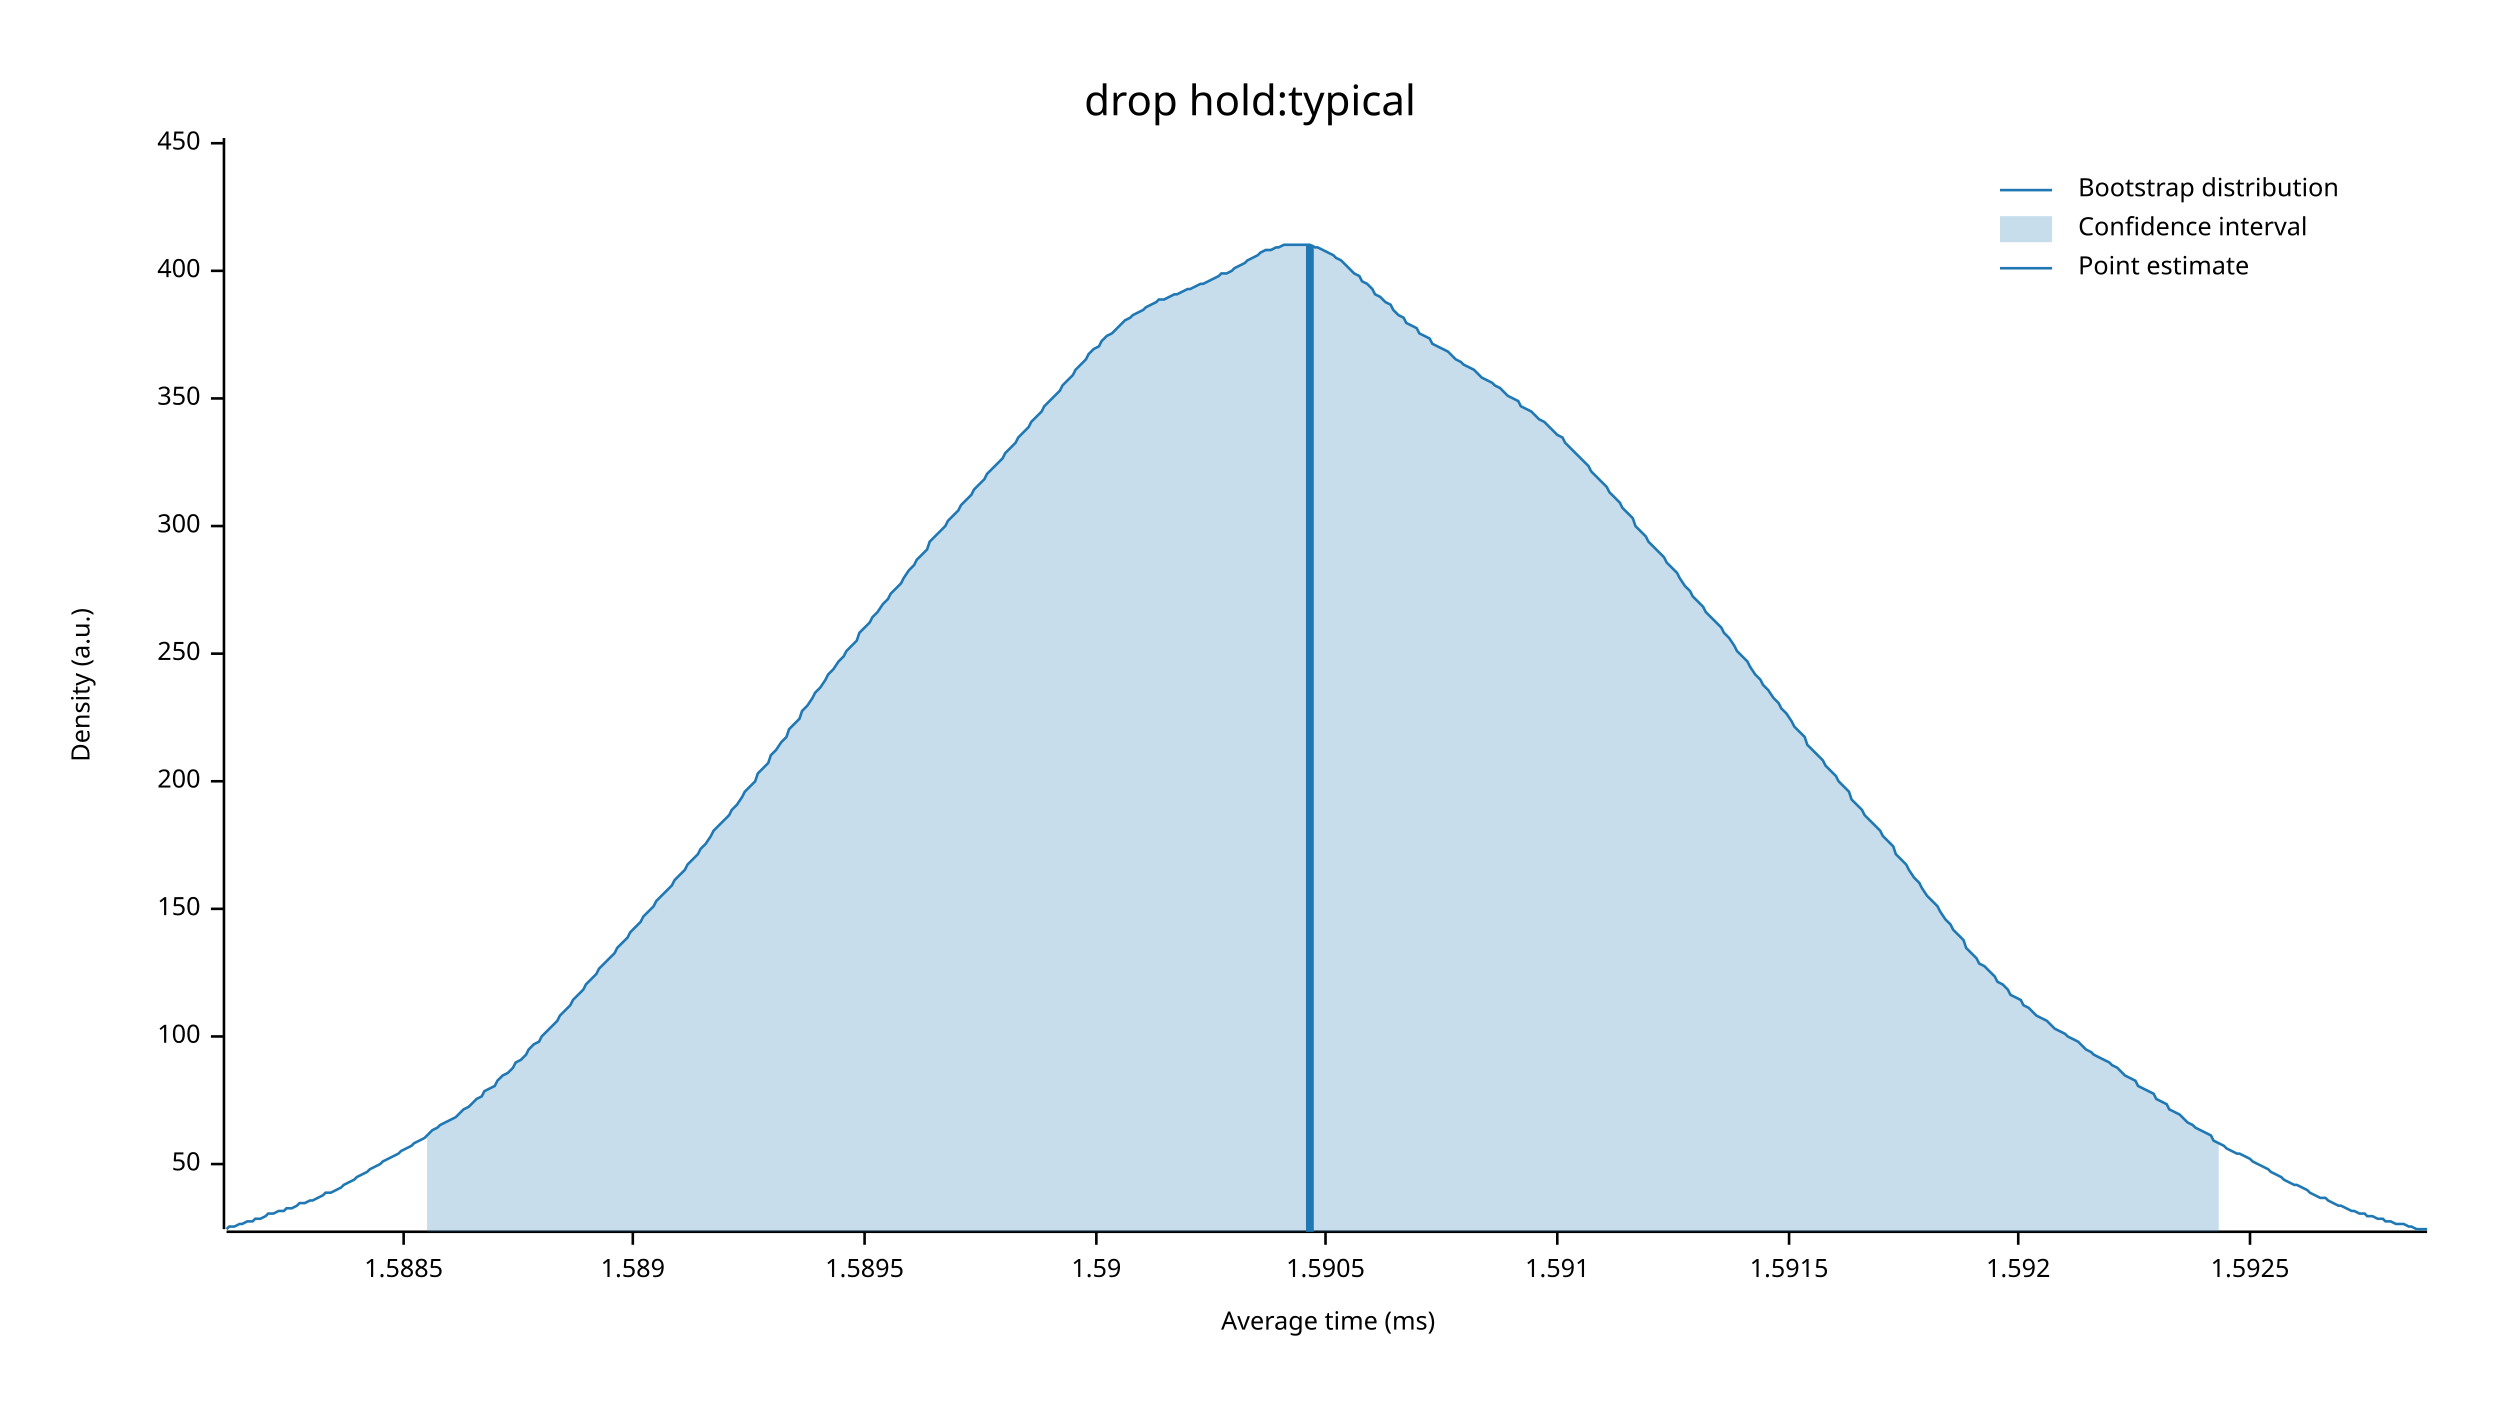
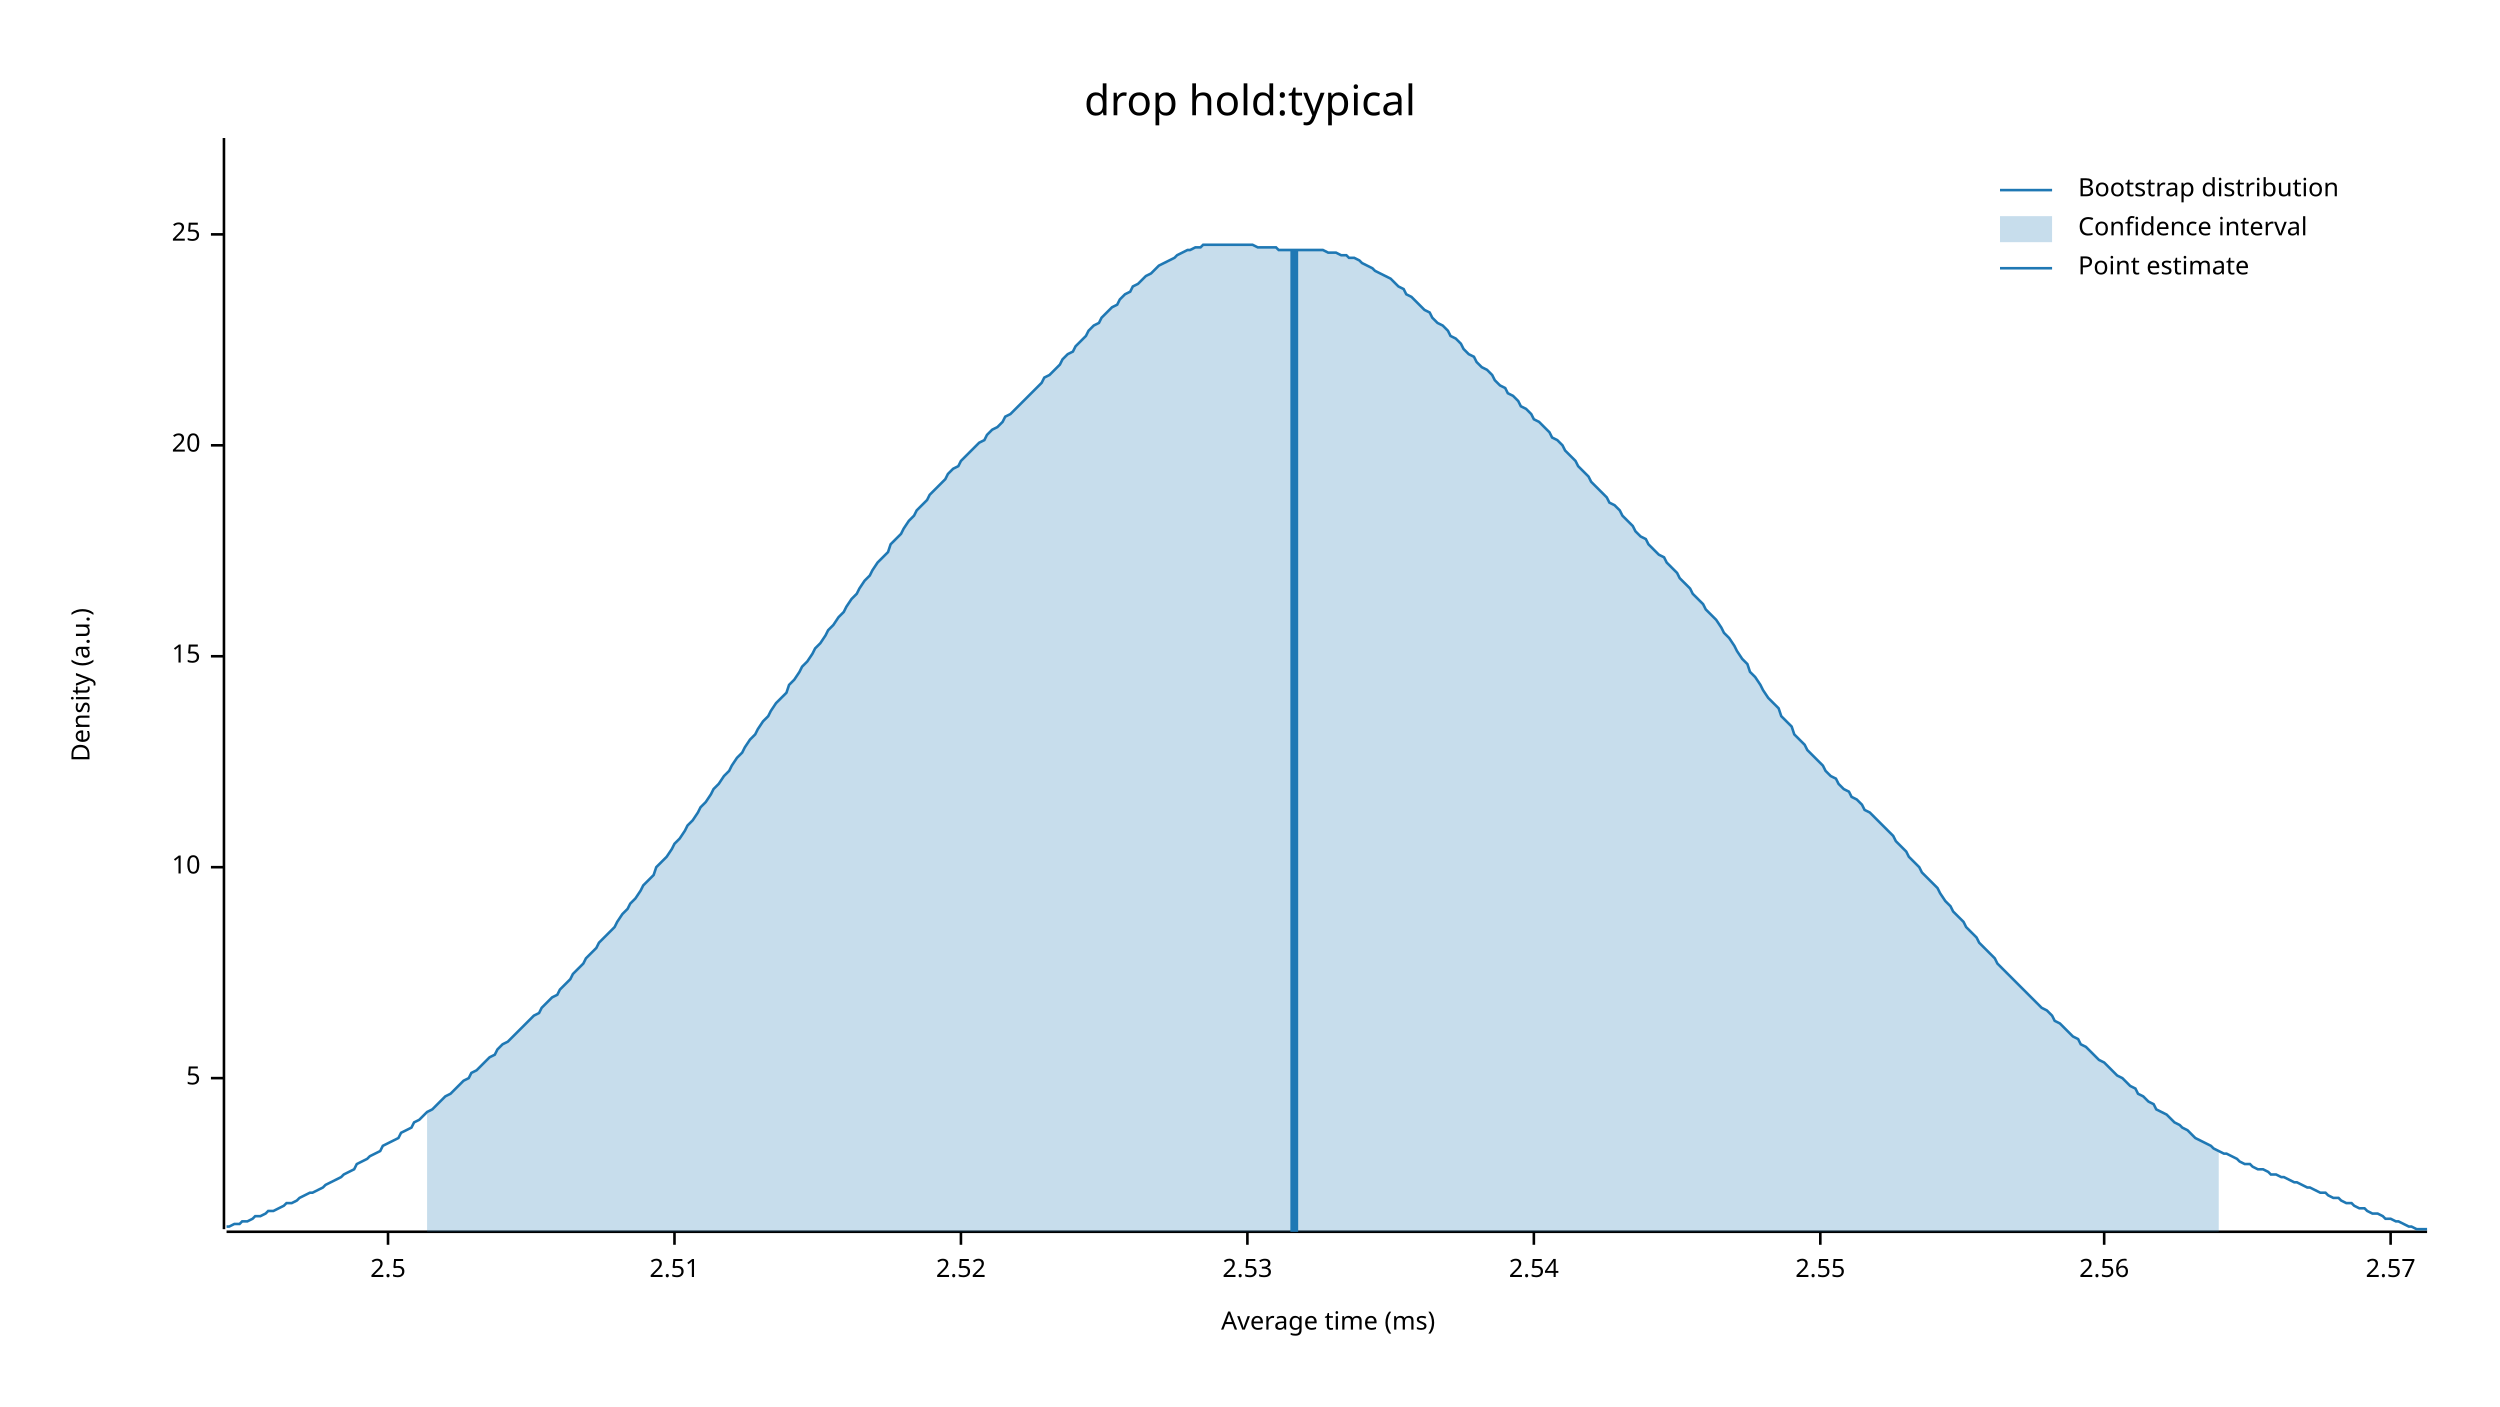
<svg xmlns="http://www.w3.org/2000/svg" width="960" height="540" viewBox="0 0 960 540">
  <text x="480" y="32" dy="0.76em" text-anchor="middle" font-family="sans-serif" font-size="16.129" opacity="1" fill="#000000">
drop hold:typical
</text>
  <text x="27" y="263" dy="0.76em" text-anchor="middle" font-family="sans-serif" font-size="9.677" opacity="1" fill="#000000" transform="rotate(270, 27, 263)">
Density (a.u.)
</text>
  <text x="510" y="513" dy="-0.5ex" text-anchor="middle" font-family="sans-serif" font-size="9.677" opacity="1" fill="#000000">
Average time (ms)
</text>
  <polyline fill="none" opacity="1" stroke="#000000" stroke-width="1" points="86,53 86,472 " />
-   <text x="77" y="447" dy="0.5ex" text-anchor="end" font-family="sans-serif" font-size="9.677" opacity="1" fill="#000000">
- 50
+   <text x="77" y="414" dy="0.5ex" text-anchor="end" font-family="sans-serif" font-size="9.677" opacity="1" fill="#000000">
+ 5
</text>
-   <polyline fill="none" opacity="1" stroke="#000000" stroke-width="1" points="81,447 86,447 " />
-   <text x="77" y="398" dy="0.5ex" text-anchor="end" font-family="sans-serif" font-size="9.677" opacity="1" fill="#000000">
- 100
+   <polyline fill="none" opacity="1" stroke="#000000" stroke-width="1" points="81,414 86,414 " />
+   <text x="77" y="333" dy="0.5ex" text-anchor="end" font-family="sans-serif" font-size="9.677" opacity="1" fill="#000000">
+ 10
</text>
-   <polyline fill="none" opacity="1" stroke="#000000" stroke-width="1" points="81,398 86,398 " />
-   <text x="77" y="349" dy="0.5ex" text-anchor="end" font-family="sans-serif" font-size="9.677" opacity="1" fill="#000000">
- 150
+   <polyline fill="none" opacity="1" stroke="#000000" stroke-width="1" points="81,333 86,333 " />
+   <text x="77" y="252" dy="0.5ex" text-anchor="end" font-family="sans-serif" font-size="9.677" opacity="1" fill="#000000">
+ 15
</text>
-   <polyline fill="none" opacity="1" stroke="#000000" stroke-width="1" points="81,349 86,349 " />
-   <text x="77" y="300" dy="0.5ex" text-anchor="end" font-family="sans-serif" font-size="9.677" opacity="1" fill="#000000">
- 200
+   <polyline fill="none" opacity="1" stroke="#000000" stroke-width="1" points="81,252 86,252 " />
+   <text x="77" y="171" dy="0.5ex" text-anchor="end" font-family="sans-serif" font-size="9.677" opacity="1" fill="#000000">
+ 20
</text>
-   <polyline fill="none" opacity="1" stroke="#000000" stroke-width="1" points="81,300 86,300 " />
-   <text x="77" y="251" dy="0.5ex" text-anchor="end" font-family="sans-serif" font-size="9.677" opacity="1" fill="#000000">
- 250
+   <polyline fill="none" opacity="1" stroke="#000000" stroke-width="1" points="81,171 86,171 " />
+   <text x="77" y="90" dy="0.5ex" text-anchor="end" font-family="sans-serif" font-size="9.677" opacity="1" fill="#000000">
+ 25
</text>
-   <polyline fill="none" opacity="1" stroke="#000000" stroke-width="1" points="81,251 86,251 " />
-   <text x="77" y="202" dy="0.5ex" text-anchor="end" font-family="sans-serif" font-size="9.677" opacity="1" fill="#000000">
- 300
+   <polyline fill="none" opacity="1" stroke="#000000" stroke-width="1" points="81,90 86,90 " />
+   <polyline fill="none" opacity="1" stroke="#000000" stroke-width="1" points="87,473 932,473 " />
+   <text x="149" y="483" dy="0.76em" text-anchor="middle" font-family="sans-serif" font-size="9.677" opacity="1" fill="#000000">
+ 2.5
</text>
-   <polyline fill="none" opacity="1" stroke="#000000" stroke-width="1" points="81,202 86,202 " />
-   <text x="77" y="153" dy="0.5ex" text-anchor="end" font-family="sans-serif" font-size="9.677" opacity="1" fill="#000000">
- 350
+   <polyline fill="none" opacity="1" stroke="#000000" stroke-width="1" points="149,473 149,478 " />
+   <text x="259" y="483" dy="0.76em" text-anchor="middle" font-family="sans-serif" font-size="9.677" opacity="1" fill="#000000">
+ 2.51
</text>
-   <polyline fill="none" opacity="1" stroke="#000000" stroke-width="1" points="81,153 86,153 " />
-   <text x="77" y="104" dy="0.5ex" text-anchor="end" font-family="sans-serif" font-size="9.677" opacity="1" fill="#000000">
- 400
+   <polyline fill="none" opacity="1" stroke="#000000" stroke-width="1" points="259,473 259,478 " />
+   <text x="369" y="483" dy="0.76em" text-anchor="middle" font-family="sans-serif" font-size="9.677" opacity="1" fill="#000000">
+ 2.52
</text>
-   <polyline fill="none" opacity="1" stroke="#000000" stroke-width="1" points="81,104 86,104 " />
-   <text x="77" y="55" dy="0.5ex" text-anchor="end" font-family="sans-serif" font-size="9.677" opacity="1" fill="#000000">
- 450
+   <polyline fill="none" opacity="1" stroke="#000000" stroke-width="1" points="369,473 369,478 " />
+   <text x="479" y="483" dy="0.76em" text-anchor="middle" font-family="sans-serif" font-size="9.677" opacity="1" fill="#000000">
+ 2.53
</text>
-   <polyline fill="none" opacity="1" stroke="#000000" stroke-width="1" points="81,55 86,55 " />
-   <polyline fill="none" opacity="1" stroke="#000000" stroke-width="1" points="87,473 932,473 " />
-   <text x="155" y="483" dy="0.76em" text-anchor="middle" font-family="sans-serif" font-size="9.677" opacity="1" fill="#000000">
- 1.5885
+   <polyline fill="none" opacity="1" stroke="#000000" stroke-width="1" points="479,473 479,478 " />
+   <text x="589" y="483" dy="0.76em" text-anchor="middle" font-family="sans-serif" font-size="9.677" opacity="1" fill="#000000">
+ 2.54
</text>
-   <polyline fill="none" opacity="1" stroke="#000000" stroke-width="1" points="155,473 155,478 " />
-   <text x="243" y="483" dy="0.76em" text-anchor="middle" font-family="sans-serif" font-size="9.677" opacity="1" fill="#000000">
- 1.589
+   <polyline fill="none" opacity="1" stroke="#000000" stroke-width="1" points="589,473 589,478 " />
+   <text x="699" y="483" dy="0.76em" text-anchor="middle" font-family="sans-serif" font-size="9.677" opacity="1" fill="#000000">
+ 2.55
</text>
-   <polyline fill="none" opacity="1" stroke="#000000" stroke-width="1" points="243,473 243,478 " />
-   <text x="332" y="483" dy="0.76em" text-anchor="middle" font-family="sans-serif" font-size="9.677" opacity="1" fill="#000000">
- 1.5895
+   <polyline fill="none" opacity="1" stroke="#000000" stroke-width="1" points="699,473 699,478 " />
+   <text x="808" y="483" dy="0.76em" text-anchor="middle" font-family="sans-serif" font-size="9.677" opacity="1" fill="#000000">
+ 2.56
</text>
-   <polyline fill="none" opacity="1" stroke="#000000" stroke-width="1" points="332,473 332,478 " />
-   <text x="421" y="483" dy="0.76em" text-anchor="middle" font-family="sans-serif" font-size="9.677" opacity="1" fill="#000000">
- 1.59
+   <polyline fill="none" opacity="1" stroke="#000000" stroke-width="1" points="808,473 808,478 " />
+   <text x="918" y="483" dy="0.76em" text-anchor="middle" font-family="sans-serif" font-size="9.677" opacity="1" fill="#000000">
+ 2.57
</text>
-   <polyline fill="none" opacity="1" stroke="#000000" stroke-width="1" points="421,473 421,478 " />
-   <text x="509" y="483" dy="0.76em" text-anchor="middle" font-family="sans-serif" font-size="9.677" opacity="1" fill="#000000">
- 1.5905
- </text>
-   <polyline fill="none" opacity="1" stroke="#000000" stroke-width="1" points="509,473 509,478 " />
-   <text x="598" y="483" dy="0.76em" text-anchor="middle" font-family="sans-serif" font-size="9.677" opacity="1" fill="#000000">
- 1.591
- </text>
-   <polyline fill="none" opacity="1" stroke="#000000" stroke-width="1" points="598,473 598,478 " />
-   <text x="687" y="483" dy="0.76em" text-anchor="middle" font-family="sans-serif" font-size="9.677" opacity="1" fill="#000000">
- 1.5915
- </text>
-   <polyline fill="none" opacity="1" stroke="#000000" stroke-width="1" points="687,473 687,478 " />
-   <text x="775" y="483" dy="0.76em" text-anchor="middle" font-family="sans-serif" font-size="9.677" opacity="1" fill="#000000">
- 1.592
- </text>
-   <polyline fill="none" opacity="1" stroke="#000000" stroke-width="1" points="775,473 775,478 " />
-   <text x="864" y="483" dy="0.76em" text-anchor="middle" font-family="sans-serif" font-size="9.677" opacity="1" fill="#000000">
- 1.5925
- </text>
-   <polyline fill="none" opacity="1" stroke="#000000" stroke-width="1" points="864,473 864,478 " />
-   <polyline fill="none" opacity="1" stroke="#1F78B4" stroke-width="1" points="87,472 88,471 90,471 92,470 93,470 95,469 97,469 98,468 100,468 102,467 103,466 105,466 107,465 109,465 110,464 112,464 114,463 115,462 117,462 119,461 120,461 122,460 124,459 125,458 127,458 129,457 131,456 132,455 134,454 136,453 137,452 139,451 141,450 142,449 144,448 146,447 147,446 149,445 151,444 153,443 154,442 156,441 158,440 159,439 161,438 163,437 164,436 166,434 168,433 169,432 171,431 173,430 175,429 176,428 178,426 180,425 181,424 183,422 185,421 186,419 188,418 190,417 191,415 193,413 195,412 197,410 198,408 200,407 202,405 203,403 205,401 207,400 208,398 210,396 212,394 214,392 215,390 217,388 219,386 220,384 222,382 224,380 225,378 227,376 229,374 230,372 232,370 234,368 236,366 237,364 239,362 241,360 242,358 244,356 246,354 247,352 249,350 251,348 252,346 254,344 256,342 258,340 259,338 261,336 263,334 264,332 266,330 268,328 269,326 271,324 273,321 274,319 276,317 278,315 280,313 281,311 283,309 285,306 286,304 288,302 290,300 291,297 293,295 295,293 296,290 298,288 300,285 302,283 303,280 305,278 307,276 308,273 310,271 312,268 313,266 315,264 317,261 318,259 320,257 322,254 324,252 325,250 327,248 329,246 330,243 332,241 334,239 335,237 337,235 339,232 341,230 342,228 344,226 346,224 347,222 349,219 351,217 352,215 354,213 356,211 357,208 359,206 361,204 363,202 364,200 366,198 368,196 369,194 371,192 373,190 374,188 376,186 378,184 379,182 381,180 383,178 385,176 386,174 388,172 390,170 391,168 393,166 395,164 396,162 398,160 400,158 401,156 403,154 405,152 407,150 408,148 410,146 412,144 413,142 415,140 417,138 418,136 420,134 422,133 423,131 425,129 427,128 429,126 430,125 432,123 434,122 435,121 437,120 439,119 440,118 442,117 444,116 445,115 447,115 449,114 451,113 452,113 454,112 456,111 457,111 459,110 461,109 462,109 464,108 466,107 468,106 469,105 471,105 473,104 474,103 476,102 478,101 479,100 481,99 483,98 484,97 486,96 488,96 490,95 491,95 493,94 495,94 496,94 498,94 500,94 501,94 503,94 505,95 506,95 508,96 510,97 512,98 513,99 515,100 517,102 518,103 520,105 522,106 523,108 525,109 527,111 528,113 530,114 532,116 534,117 535,119 537,121 539,122 540,124 542,125 544,126 545,128 547,129 549,130 550,132 552,133 554,134 556,135 557,136 559,138 561,139 562,140 564,141 566,142 567,143 569,145 571,146 573,147 574,148 576,149 578,151 579,152 581,153 583,154 584,156 586,157 588,158 589,159 591,161 593,162 595,164 596,165 598,167 600,168 601,170 603,172 605,174 606,175 608,177 610,179 611,181 613,183 615,185 617,187 618,189 620,191 622,193 623,195 625,197 627,199 628,202 630,204 632,206 633,208 635,210 637,212 639,214 640,216 642,218 644,220 645,222 647,225 649,227 650,229 652,231 654,233 655,235 657,237 659,239 661,241 662,243 664,245 666,248 667,250 669,252 671,254 672,256 674,259 676,261 677,263 679,265 681,268 683,270 684,272 686,274 688,277 689,279 691,281 693,283 694,286 696,288 698,290 700,292 701,294 703,296 705,298 706,300 708,302 710,304 711,307 713,309 715,311 716,313 718,315 720,317 722,319 723,321 725,323 727,325 728,328 730,330 732,332 733,334 735,337 737,339 738,341 740,344 742,346 744,348 745,350 747,353 749,355 750,357 752,359 754,361 755,364 757,366 759,368 760,370 762,371 764,373 766,375 767,377 769,378 771,380 772,382 774,383 776,384 777,386 779,387 781,389 782,390 784,391 786,392 788,394 789,395 791,396 793,397 794,398 796,399 798,400 799,401 801,403 803,404 804,405 806,406 808,407 810,408 811,409 813,410 815,412 816,413 818,414 820,415 821,417 823,418 825,419 827,420 828,422 830,423 832,424 833,426 835,427 837,428 838,429 840,431 842,432 843,433 845,434 847,435 849,436 850,438 852,439 854,440 855,441 857,442 859,443 860,443 862,444 864,445 865,446 867,447 869,448 871,449 872,450 874,451 876,452 877,453 879,454 881,455 882,455 884,456 886,457 887,458 889,459 891,460 893,460 894,461 896,462 898,463 899,463 901,464 903,465 904,465 906,466 908,466 909,467 911,467 913,468 915,468 916,469 918,469 920,470 921,470 923,470 925,471 926,471 928,472 930,472 932,472 " />
-   <polygon opacity="0.25" fill="#1F78B4" points="164,436 166,434 168,433 169,432 171,431 173,430 175,429 176,428 178,426 180,425 181,424 183,422 185,421 186,419 188,418 190,417 191,415 193,413 195,412 197,410 198,408 200,407 202,405 203,403 205,401 207,400 208,398 210,396 212,394 214,392 215,390 217,388 219,386 220,384 222,382 224,380 225,378 227,376 229,374 230,372 232,370 234,368 236,366 237,364 239,362 241,360 242,358 244,356 246,354 247,352 249,350 251,348 252,346 254,344 256,342 258,340 259,338 261,336 263,334 264,332 266,330 268,328 269,326 271,324 273,321 274,319 276,317 278,315 280,313 281,311 283,309 285,306 286,304 288,302 290,300 291,297 293,295 295,293 296,290 298,288 300,285 302,283 303,280 305,278 307,276 308,273 310,271 312,268 313,266 315,264 317,261 318,259 320,257 322,254 324,252 325,250 327,248 329,246 330,243 332,241 334,239 335,237 337,235 339,232 341,230 342,228 344,226 346,224 347,222 349,219 351,217 352,215 354,213 356,211 357,208 359,206 361,204 363,202 364,200 366,198 368,196 369,194 371,192 373,190 374,188 376,186 378,184 379,182 381,180 383,178 385,176 386,174 388,172 390,170 391,168 393,166 395,164 396,162 398,160 400,158 401,156 403,154 405,152 407,150 408,148 410,146 412,144 413,142 415,140 417,138 418,136 420,134 422,133 423,131 425,129 427,128 429,126 430,125 432,123 434,122 435,121 437,120 439,119 440,118 442,117 444,116 445,115 447,115 449,114 451,113 452,113 454,112 456,111 457,111 459,110 461,109 462,109 464,108 466,107 468,106 469,105 471,105 473,104 474,103 476,102 478,101 479,100 481,99 483,98 484,97 486,96 488,96 490,95 491,95 493,94 495,94 496,94 498,94 500,94 501,94 503,94 505,95 506,95 508,96 510,97 512,98 513,99 515,100 517,102 518,103 520,105 522,106 523,108 525,109 527,111 528,113 530,114 532,116 534,117 535,119 537,121 539,122 540,124 542,125 544,126 545,128 547,129 549,130 550,132 552,133 554,134 556,135 557,136 559,138 561,139 562,140 564,141 566,142 567,143 569,145 571,146 573,147 574,148 576,149 578,151 579,152 581,153 583,154 584,156 586,157 588,158 589,159 591,161 593,162 595,164 596,165 598,167 600,168 601,170 603,172 605,174 606,175 608,177 610,179 611,181 613,183 615,185 617,187 618,189 620,191 622,193 623,195 625,197 627,199 628,202 630,204 632,206 633,208 635,210 637,212 639,214 640,216 642,218 644,220 645,222 647,225 649,227 650,229 652,231 654,233 655,235 657,237 659,239 661,241 662,243 664,245 666,248 667,250 669,252 671,254 672,256 674,259 676,261 677,263 679,265 681,268 683,270 684,272 686,274 688,277 689,279 691,281 693,283 694,286 696,288 698,290 700,292 701,294 703,296 705,298 706,300 708,302 710,304 711,307 713,309 715,311 716,313 718,315 720,317 722,319 723,321 725,323 727,325 728,328 730,330 732,332 733,334 735,337 737,339 738,341 740,344 742,346 744,348 745,350 747,353 749,355 750,357 752,359 754,361 755,364 757,366 759,368 760,370 762,371 764,373 766,375 767,377 769,378 771,380 772,382 774,383 776,384 777,386 779,387 781,389 782,390 784,391 786,392 788,394 789,395 791,396 793,397 794,398 796,399 798,400 799,401 801,403 803,404 804,405 806,406 808,407 810,408 811,409 813,410 815,412 816,413 818,414 820,415 821,417 823,418 825,419 827,420 828,422 830,423 832,424 833,426 835,427 837,428 838,429 840,431 842,432 843,433 845,434 847,435 849,436 850,438 852,439 852,473 164,473 " />
-   <polyline fill="none" opacity="1" stroke="#1F78B4" stroke-width="3" points="503,473 503,94 " />
+   <polyline fill="none" opacity="1" stroke="#000000" stroke-width="1" points="918,473 918,478 " />
+   <polyline fill="none" opacity="1" stroke="#1F78B4" stroke-width="1" points="87,471 88,471 90,470 92,470 93,469 95,469 97,468 98,467 100,467 102,466 103,465 105,465 107,464 109,463 110,462 112,462 114,461 115,460 117,459 119,458 120,458 122,457 124,456 125,455 127,454 129,453 131,452 132,451 134,450 136,449 137,447 139,446 141,445 142,444 144,443 146,442 147,440 149,439 151,438 153,437 154,435 156,434 158,433 159,431 161,430 163,428 164,427 166,426 168,424 169,423 171,421 173,420 175,418 176,417 178,415 180,414 181,412 183,411 185,409 186,408 188,406 190,405 191,403 193,401 195,400 197,398 198,397 200,395 202,393 203,392 205,390 207,389 208,387 210,385 212,383 214,382 215,380 217,378 219,376 220,374 222,372 224,370 225,368 227,366 229,364 230,362 232,360 234,358 236,356 237,354 239,351 241,349 242,347 244,345 246,342 247,340 249,338 251,336 252,333 254,331 256,329 258,326 259,324 261,322 263,319 264,317 266,315 268,312 269,310 271,308 273,305 274,303 276,301 278,298 280,296 281,294 283,291 285,289 286,287 288,284 290,282 291,280 293,277 295,275 296,273 298,270 300,268 302,266 303,263 305,261 307,258 308,256 310,254 312,251 313,249 315,247 317,244 318,242 320,240 322,237 324,235 325,233 327,230 329,228 330,226 332,223 334,221 335,219 337,216 339,214 341,212 342,209 344,207 346,205 347,203 349,200 351,198 352,196 354,194 356,192 357,190 359,188 361,186 363,184 364,182 366,180 368,179 369,177 371,175 373,173 374,172 376,170 378,169 379,167 381,165 383,164 385,162 386,160 388,159 390,157 391,156 393,154 395,152 396,151 398,149 400,147 401,145 403,144 405,142 407,140 408,138 410,136 412,135 413,133 415,131 417,129 418,127 420,125 422,124 423,122 425,120 427,118 429,117 430,115 432,113 434,112 435,110 437,109 439,107 440,106 442,105 444,103 445,102 447,101 449,100 451,99 452,98 454,97 456,96 457,96 459,95 461,95 462,94 464,94 466,94 468,94 469,94 471,94 473,94 474,94 476,94 478,94 479,94 481,94 483,95 484,95 486,95 488,95 490,95 491,96 493,96 495,96 496,96 498,96 500,96 501,96 503,96 505,96 506,96 508,96 510,97 512,97 513,97 515,98 517,98 518,99 520,99 522,100 523,101 525,102 527,103 528,104 530,105 532,106 534,107 535,108 537,110 539,111 540,113 542,114 544,116 545,117 547,119 549,120 550,122 552,124 554,125 556,127 557,129 559,130 561,132 562,134 564,136 566,137 567,139 569,141 571,142 573,144 574,146 576,148 578,149 579,151 581,152 583,154 584,156 586,157 588,159 589,161 591,162 593,164 595,166 596,168 598,169 600,171 601,173 603,175 605,177 606,179 608,181 610,183 611,185 613,187 615,189 617,191 618,193 620,194 622,196 623,198 625,200 627,202 628,204 630,206 632,207 633,209 635,211 637,213 639,214 640,216 642,218 644,220 645,222 647,224 649,226 650,228 652,230 654,232 655,234 657,236 659,238 661,241 662,243 664,245 666,248 667,250 669,253 671,255 672,258 674,260 676,263 677,265 679,268 681,270 683,272 684,275 686,277 688,279 689,282 691,284 693,286 694,288 696,290 698,292 700,294 701,296 703,298 705,299 706,301 708,303 710,304 711,306 713,307 715,309 716,311 718,312 720,314 722,316 723,317 725,319 727,321 728,323 730,325 732,327 733,329 735,331 737,333 738,335 740,337 742,339 744,341 745,343 747,346 749,348 750,350 752,352 754,354 755,356 757,358 759,360 760,362 762,364 764,366 766,368 767,370 769,372 771,374 772,375 774,377 776,379 777,380 779,382 781,384 782,385 784,387 786,388 788,390 789,392 791,393 793,395 794,396 796,398 798,399 799,401 801,402 803,404 804,405 806,407 808,408 810,410 811,411 813,413 815,414 816,415 818,417 820,418 821,420 823,421 825,423 827,424 828,426 830,427 832,428 833,429 835,431 837,432 838,433 840,434 842,436 843,437 845,438 847,439 849,440 850,441 852,442 854,443 855,443 857,444 859,445 860,446 862,447 864,447 865,448 867,449 869,449 871,450 872,451 874,451 876,452 877,452 879,453 881,454 882,454 884,455 886,456 887,456 889,457 891,458 893,458 894,459 896,460 898,460 899,461 901,462 903,462 904,463 906,464 908,464 909,465 911,466 913,466 915,467 916,468 918,468 920,469 921,469 923,470 925,471 926,471 928,472 930,472 932,472 " />
+   <polygon opacity="0.25" fill="#1F78B4" points="164,427 166,426 168,424 169,423 171,421 173,420 175,418 176,417 178,415 180,414 181,412 183,411 185,409 186,408 188,406 190,405 191,403 193,401 195,400 197,398 198,397 200,395 202,393 203,392 205,390 207,389 208,387 210,385 212,383 214,382 215,380 217,378 219,376 220,374 222,372 224,370 225,368 227,366 229,364 230,362 232,360 234,358 236,356 237,354 239,351 241,349 242,347 244,345 246,342 247,340 249,338 251,336 252,333 254,331 256,329 258,326 259,324 261,322 263,319 264,317 266,315 268,312 269,310 271,308 273,305 274,303 276,301 278,298 280,296 281,294 283,291 285,289 286,287 288,284 290,282 291,280 293,277 295,275 296,273 298,270 300,268 302,266 303,263 305,261 307,258 308,256 310,254 312,251 313,249 315,247 317,244 318,242 320,240 322,237 324,235 325,233 327,230 329,228 330,226 332,223 334,221 335,219 337,216 339,214 341,212 342,209 344,207 346,205 347,203 349,200 351,198 352,196 354,194 356,192 357,190 359,188 361,186 363,184 364,182 366,180 368,179 369,177 371,175 373,173 374,172 376,170 378,169 379,167 381,165 383,164 385,162 386,160 388,159 390,157 391,156 393,154 395,152 396,151 398,149 400,147 401,145 403,144 405,142 407,140 408,138 410,136 412,135 413,133 415,131 417,129 418,127 420,125 422,124 423,122 425,120 427,118 429,117 430,115 432,113 434,112 435,110 437,109 439,107 440,106 442,105 444,103 445,102 447,101 449,100 451,99 452,98 454,97 456,96 457,96 459,95 461,95 462,94 464,94 466,94 468,94 469,94 471,94 473,94 474,94 476,94 478,94 479,94 481,94 483,95 484,95 486,95 488,95 490,95 491,96 493,96 495,96 496,96 498,96 500,96 501,96 503,96 505,96 506,96 508,96 510,97 512,97 513,97 515,98 517,98 518,99 520,99 522,100 523,101 525,102 527,103 528,104 530,105 532,106 534,107 535,108 537,110 539,111 540,113 542,114 544,116 545,117 547,119 549,120 550,122 552,124 554,125 556,127 557,129 559,130 561,132 562,134 564,136 566,137 567,139 569,141 571,142 573,144 574,146 576,148 578,149 579,151 581,152 583,154 584,156 586,157 588,159 589,161 591,162 593,164 595,166 596,168 598,169 600,171 601,173 603,175 605,177 606,179 608,181 610,183 611,185 613,187 615,189 617,191 618,193 620,194 622,196 623,198 625,200 627,202 628,204 630,206 632,207 633,209 635,211 637,213 639,214 640,216 642,218 644,220 645,222 647,224 649,226 650,228 652,230 654,232 655,234 657,236 659,238 661,241 662,243 664,245 666,248 667,250 669,253 671,255 672,258 674,260 676,263 677,265 679,268 681,270 683,272 684,275 686,277 688,279 689,282 691,284 693,286 694,288 696,290 698,292 700,294 701,296 703,298 705,299 706,301 708,303 710,304 711,306 713,307 715,309 716,311 718,312 720,314 722,316 723,317 725,319 727,321 728,323 730,325 732,327 733,329 735,331 737,333 738,335 740,337 742,339 744,341 745,343 747,346 749,348 750,350 752,352 754,354 755,356 757,358 759,360 760,362 762,364 764,366 766,368 767,370 769,372 771,374 772,375 774,377 776,379 777,380 779,382 781,384 782,385 784,387 786,388 788,390 789,392 791,393 793,395 794,396 796,398 798,399 799,401 801,402 803,404 804,405 806,407 808,408 810,410 811,411 813,413 815,414 816,415 818,417 820,418 821,420 823,421 825,423 827,424 828,426 830,427 832,428 833,429 835,431 837,432 838,433 840,434 842,436 843,437 845,438 847,439 849,440 850,441 852,442 852,473 164,473 " />
+   <polyline fill="none" opacity="1" stroke="#1F78B4" stroke-width="3" points="497,473 497,96 " />
  <text x="798" y="68" dy="0.76em" text-anchor="start" font-family="sans-serif" font-size="9.677" opacity="1" fill="#000000">
Bootstrap distribution
</text>
  <text x="798" y="83" dy="0.76em" text-anchor="start" font-family="sans-serif" font-size="9.677" opacity="1" fill="#000000">
Confidence interval
</text>
  <text x="798" y="98" dy="0.76em" text-anchor="start" font-family="sans-serif" font-size="9.677" opacity="1" fill="#000000">
Point estimate
</text>
  <polyline fill="none" opacity="1" stroke="#1F78B4" stroke-width="1" points="768,73 788,73 " />
  <rect x="768" y="83" width="20" height="10" opacity="0.25" fill="#1F78B4" stroke="none" />
  <polyline fill="none" opacity="1" stroke="#1F78B4" stroke-width="1" points="768,103 788,103 " />
</svg>
